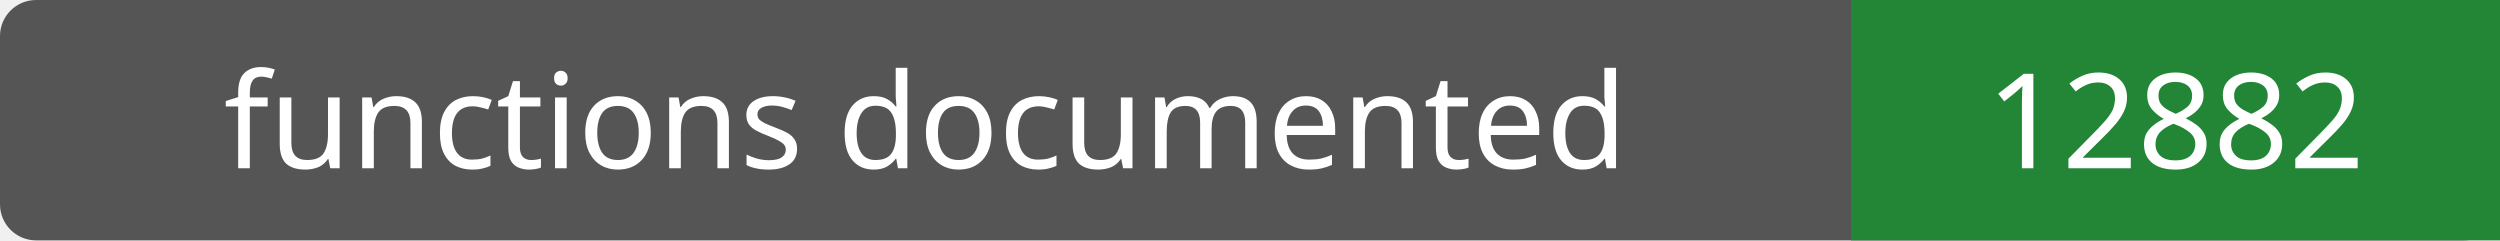
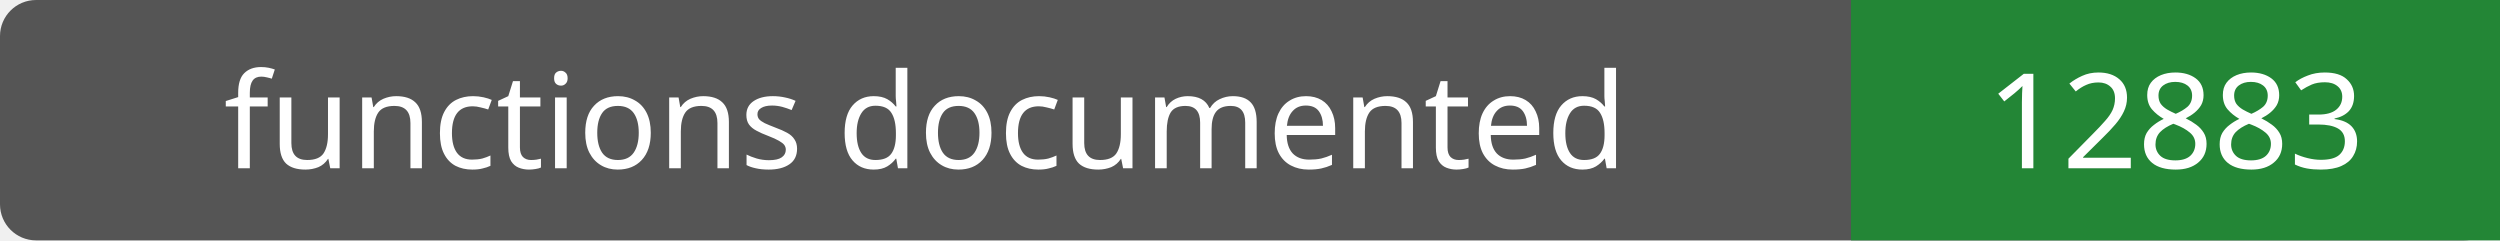
- <svg xmlns="http://www.w3.org/2000/svg" width="208" height="20" role="img" aria-label="functions documented: 12882">
+ <svg xmlns="http://www.w3.org/2000/svg" width="208" height="20" role="img" aria-label="functions documented: 12883">
  <rect width="208" height="20" rx="3" fill="#555" />
  <path fill="#238636" d="M154 0h54v20H154z" />
  <g fill="#fff" text-anchor="middle" font-family="Verdana,sans-serif" font-size="11">
    <text x="77.0" y="14">functions documented</text>
-     <text x="181.0" y="14">12882</text>
+     <text x="181.0" y="14">12883</text>
  </g>
</svg>
